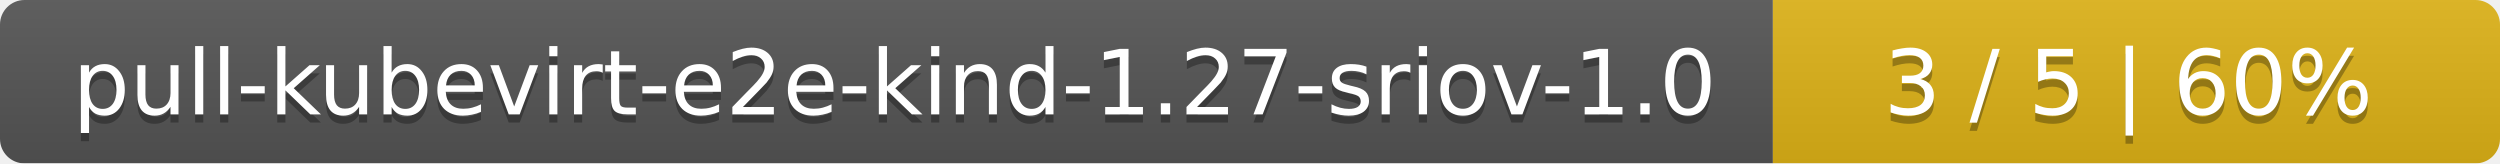
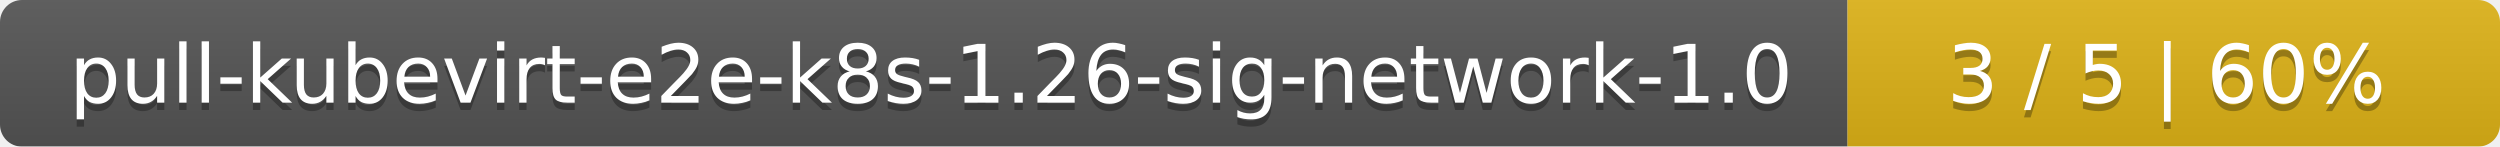
- <svg xmlns="http://www.w3.org/2000/svg" width="306" height="20">
+ <svg xmlns="http://www.w3.org/2000/svg" width="341" height="20">
  <linearGradient id="smooth" x2="0" y2="100%">
    <stop offset="0" stop-color="#bbb" stop-opacity=".1" />
    <stop offset="1" stop-opacity=".1" />
  </linearGradient>
  <mask id="round">
-     <rect width="306" height="20" rx="3" fill="#fff" />
+     <rect width="341" height="20" rx="3" fill="#fff" />
  </mask>
  <g mask="url(#round)">
-     <rect width="217" height="20" fill="#555" />
-     <rect x="217" width="89" height="20" fill="#dfb317" />
-     <rect width="306" height="20" fill="url(#smooth)" />
+     <rect width="252" height="20" fill="#555" />
+     <rect x="252" width="89" height="20" fill="#dfb317" />
+     <rect width="341" height="20" fill="url(#smooth)" />
  </g>
  <g fill="#fff" text-anchor="middle" font-family="DejaVu Sans,Verdana,Geneva,sans-serif" font-size="11">
-     <text x="109.5" y="15" fill="#010101" fill-opacity=".3">pull-kubevirt-e2e-kind-1.27-sriov-1.0</text>
-     <text x="109.5" y="14">pull-kubevirt-e2e-kind-1.27-sriov-1.0</text>
-     <text x="260.5" y="15" fill="#010101" fill-opacity=".3">3 / 5    |    60%</text>
-     <text x="260.5" y="14">3 / 5    |    60%</text>
+     <text x="127" y="15" fill="#010101" fill-opacity=".3">pull-kubevirt-e2e-k8s-1.26-sig-network-1.0</text>
+     <text x="127" y="14">pull-kubevirt-e2e-k8s-1.26-sig-network-1.0</text>
+     <text x="295.5" y="15" fill="#010101" fill-opacity=".3">3 / 5    |    60%</text>
+     <text x="295.5" y="14">3 / 5    |    60%</text>
  </g>
</svg>
